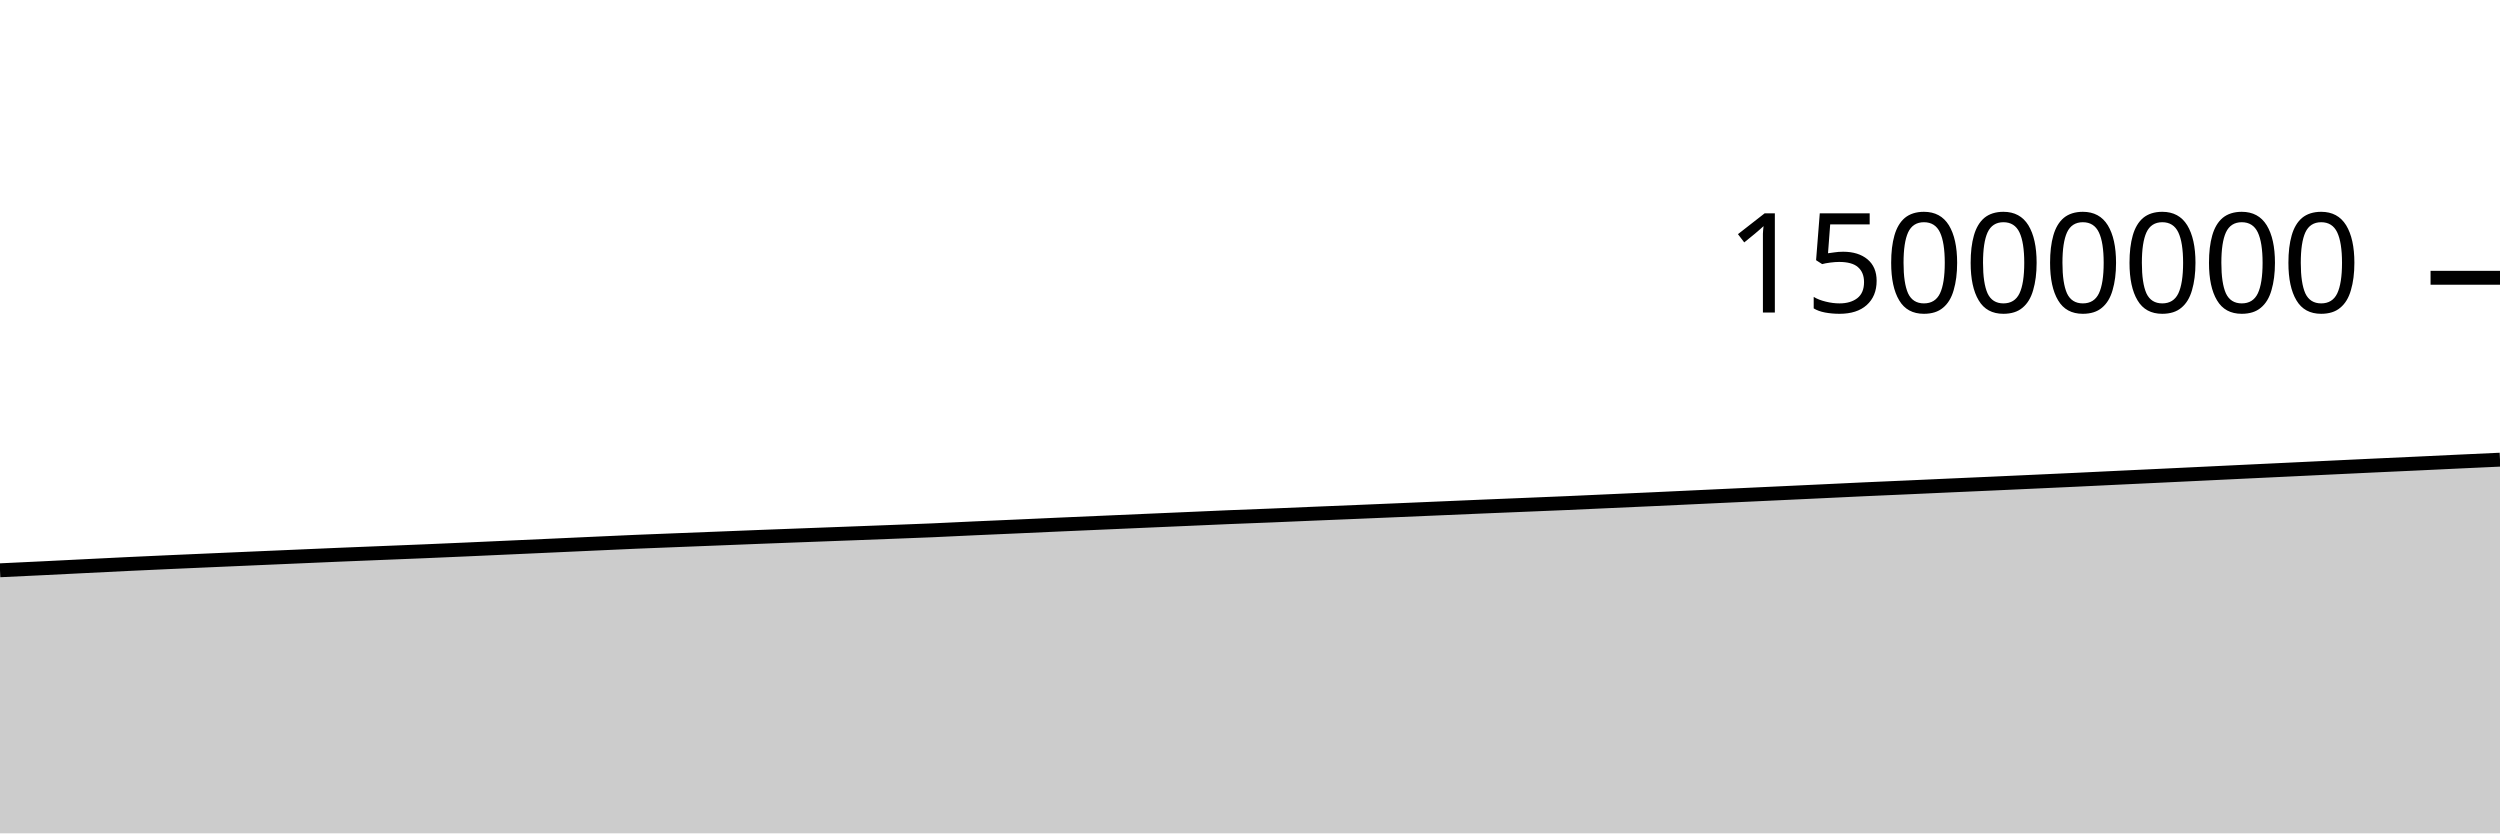
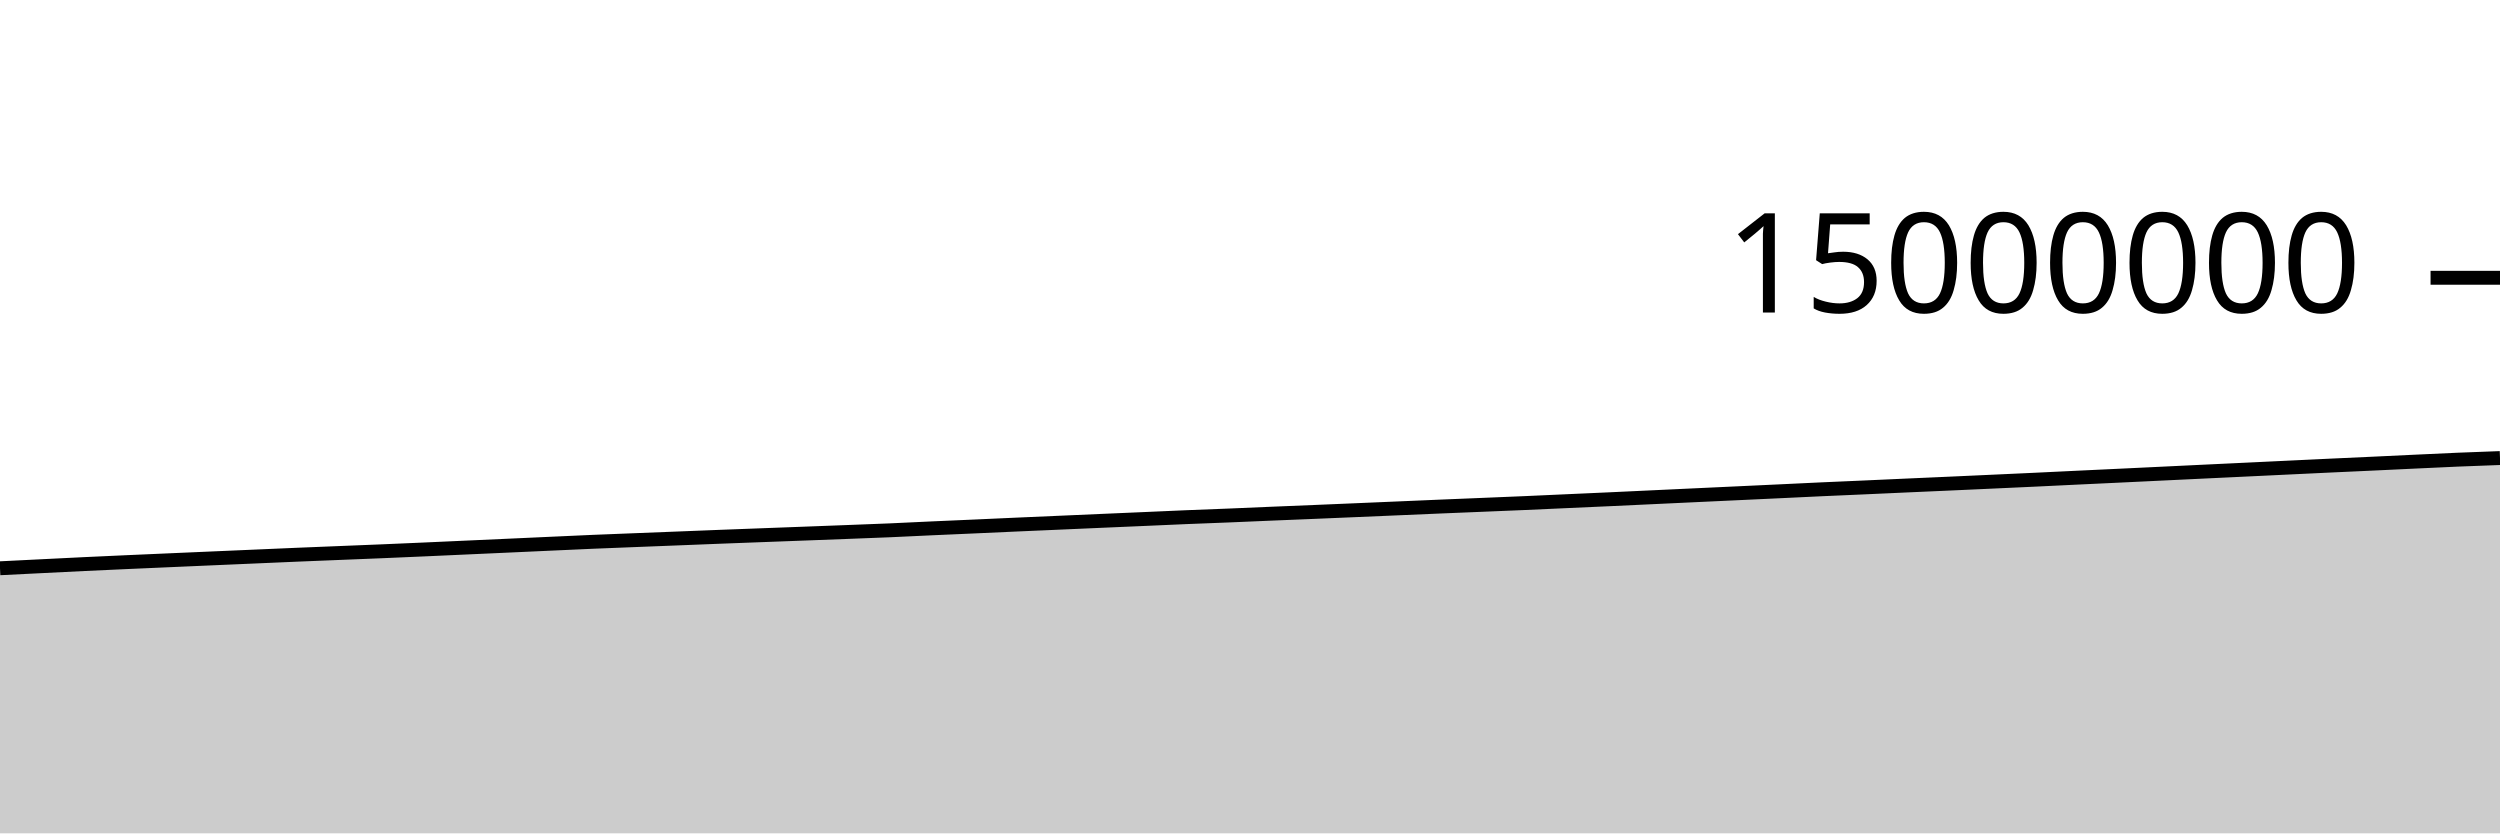
<svg xmlns="http://www.w3.org/2000/svg" viewBox="0 0 180 60">
  <g transform="translate(0,20)">
-     <path class="area" fill="rgba(0, 0, 0, 0.2)" d="M0,21.06C1.017,21.012,2.034,20.964,3.051,20.915C4.068,20.865,5.085,20.813,6.102,20.763C7.119,20.712,8.136,20.66,9.153,20.612C10.169,20.563,11.186,20.518,12.203,20.472C13.22,20.426,14.237,20.382,15.254,20.338C16.271,20.293,17.288,20.249,18.305,20.205C19.322,20.161,20.339,20.117,21.356,20.073C22.373,20.029,23.39,19.984,24.407,19.941C25.424,19.899,26.441,19.858,27.458,19.817C28.475,19.775,29.492,19.736,30.508,19.694C31.525,19.651,32.542,19.607,33.559,19.562C34.576,19.518,35.593,19.471,36.61,19.424C37.627,19.378,38.644,19.332,39.661,19.286C40.678,19.239,41.695,19.193,42.712,19.147C43.729,19.101,44.746,19.053,45.763,19.009C46.78,18.966,47.797,18.928,48.814,18.888C49.831,18.848,50.847,18.809,51.864,18.768C52.881,18.728,53.898,18.687,54.915,18.647C55.932,18.608,56.949,18.571,57.966,18.532C58.983,18.494,60,18.457,61.017,18.418C62.034,18.38,63.051,18.341,64.068,18.302C65.085,18.263,66.102,18.227,67.119,18.183C68.136,18.14,69.153,18.086,70.169,18.04C71.186,17.994,72.203,17.951,73.22,17.906C74.237,17.861,75.254,17.813,76.271,17.768C77.288,17.723,78.305,17.679,79.322,17.635C80.339,17.59,81.356,17.545,82.373,17.501C83.39,17.457,84.407,17.414,85.424,17.369C86.441,17.325,87.458,17.277,88.475,17.235C89.492,17.192,90.508,17.157,91.525,17.116C92.542,17.075,93.559,17.029,94.576,16.986C95.593,16.944,96.61,16.903,97.627,16.861C98.644,16.818,99.661,16.775,100.678,16.732C101.695,16.688,102.712,16.645,103.729,16.602C104.746,16.559,105.763,16.514,106.78,16.471C107.797,16.428,108.814,16.389,109.831,16.346C110.847,16.304,111.864,16.263,112.881,16.219C113.898,16.174,114.915,16.127,115.932,16.081C116.949,16.035,117.966,15.991,118.983,15.944C120,15.897,121.017,15.849,122.034,15.801C123.051,15.753,124.068,15.706,125.085,15.658C126.102,15.611,127.119,15.563,128.136,15.516C129.153,15.468,130.169,15.421,131.186,15.373C132.203,15.325,133.22,15.275,134.237,15.228C135.254,15.182,136.271,15.139,137.288,15.094C138.305,15.048,139.322,15.002,140.339,14.956C141.356,14.911,142.373,14.866,143.39,14.821C144.407,14.775,145.424,14.728,146.441,14.682C147.458,14.635,148.475,14.59,149.492,14.542C150.508,14.494,151.525,14.443,152.542,14.395C153.559,14.346,154.576,14.3,155.593,14.251C156.61,14.203,157.627,14.154,158.644,14.105C159.661,14.057,160.678,14.007,161.695,13.958C162.712,13.909,163.729,13.862,164.746,13.813C165.763,13.765,166.78,13.716,167.797,13.667C168.814,13.619,169.831,13.57,170.847,13.522C171.864,13.474,172.881,13.429,173.898,13.382C174.915,13.334,175.932,13.285,176.949,13.237C177.966,13.189,178.983,13.142,180,13.096L180,40C178.983,40,177.966,40,176.949,40C175.932,40,174.915,40,173.898,40C172.881,40,171.864,40,170.847,40C169.831,40,168.814,40,167.797,40C166.78,40,165.763,40,164.746,40C163.729,40,162.712,40,161.695,40C160.678,40,159.661,40,158.644,40C157.627,40,156.61,40,155.593,40C154.576,40,153.559,40,152.542,40C151.525,40,150.508,40,149.492,40C148.475,40,147.458,40,146.441,40C145.424,40,144.407,40,143.39,40C142.373,40,141.356,40,140.339,40C139.322,40,138.305,40,137.288,40C136.271,40,135.254,40,134.237,40C133.22,40,132.203,40,131.186,40C130.169,40,129.153,40,128.136,40C127.119,40,126.102,40,125.085,40C124.068,40,123.051,40,122.034,40C121.017,40,120,40,118.983,40C117.966,40,116.949,40,115.932,40C114.915,40,113.898,40,112.881,40C111.864,40,110.847,40,109.831,40C108.814,40,107.797,40,106.78,40C105.763,40,104.746,40,103.729,40C102.712,40,101.695,40,100.678,40C99.661,40,98.644,40,97.627,40C96.61,40,95.593,40,94.576,40C93.559,40,92.542,40,91.525,40C90.508,40,89.492,40,88.475,40C87.458,40,86.441,40,85.424,40C84.407,40,83.39,40,82.373,40C81.356,40,80.339,40,79.322,40C78.305,40,77.288,40,76.271,40C75.254,40,74.237,40,73.22,40C72.203,40,71.186,40,70.169,40C69.153,40,68.136,40,67.119,40C66.102,40,65.085,40,64.068,40C63.051,40,62.034,40,61.017,40C60,40,58.983,40,57.966,40C56.949,40,55.932,40,54.915,40C53.898,40,52.881,40,51.864,40C50.847,40,49.831,40,48.814,40C47.797,40,46.78,40,45.763,40C44.746,40,43.729,40,42.712,40C41.695,40,40.678,40,39.661,40C38.644,40,37.627,40,36.61,40C35.593,40,34.576,40,33.559,40C32.542,40,31.525,40,30.508,40C29.492,40,28.475,40,27.458,40C26.441,40,25.424,40,24.407,40C23.39,40,22.373,40,21.356,40C20.339,40,19.322,40,18.305,40C17.288,40,16.271,40,15.254,40C14.237,40,13.22,40,12.203,40C11.186,40,10.169,40,9.153,40C8.136,40,7.119,40,6.102,40C5.085,40,4.068,40,3.051,40C2.034,40,1.017,40,0,40Z" />
-     <path class="line" stroke="black" fill="none" d="M0,21.06C1.017,21.012,2.034,20.964,3.051,20.915C4.068,20.865,5.085,20.813,6.102,20.763C7.119,20.712,8.136,20.66,9.153,20.612C10.169,20.563,11.186,20.518,12.203,20.472C13.22,20.426,14.237,20.382,15.254,20.338C16.271,20.293,17.288,20.249,18.305,20.205C19.322,20.161,20.339,20.117,21.356,20.073C22.373,20.029,23.39,19.984,24.407,19.941C25.424,19.899,26.441,19.858,27.458,19.817C28.475,19.775,29.492,19.736,30.508,19.694C31.525,19.651,32.542,19.607,33.559,19.562C34.576,19.518,35.593,19.471,36.61,19.424C37.627,19.378,38.644,19.332,39.661,19.286C40.678,19.239,41.695,19.193,42.712,19.147C43.729,19.101,44.746,19.053,45.763,19.009C46.78,18.966,47.797,18.928,48.814,18.888C49.831,18.848,50.847,18.809,51.864,18.768C52.881,18.728,53.898,18.687,54.915,18.647C55.932,18.608,56.949,18.571,57.966,18.532C58.983,18.494,60,18.457,61.017,18.418C62.034,18.38,63.051,18.341,64.068,18.302C65.085,18.263,66.102,18.227,67.119,18.183C68.136,18.14,69.153,18.086,70.169,18.04C71.186,17.994,72.203,17.951,73.22,17.906C74.237,17.861,75.254,17.813,76.271,17.768C77.288,17.723,78.305,17.679,79.322,17.635C80.339,17.59,81.356,17.545,82.373,17.501C83.39,17.457,84.407,17.414,85.424,17.369C86.441,17.325,87.458,17.277,88.475,17.235C89.492,17.192,90.508,17.157,91.525,17.116C92.542,17.075,93.559,17.029,94.576,16.986C95.593,16.944,96.61,16.903,97.627,16.861C98.644,16.818,99.661,16.775,100.678,16.732C101.695,16.688,102.712,16.645,103.729,16.602C104.746,16.559,105.763,16.514,106.78,16.471C107.797,16.428,108.814,16.389,109.831,16.346C110.847,16.304,111.864,16.263,112.881,16.219C113.898,16.174,114.915,16.127,115.932,16.081C116.949,16.035,117.966,15.991,118.983,15.944C120,15.897,121.017,15.849,122.034,15.801C123.051,15.753,124.068,15.706,125.085,15.658C126.102,15.611,127.119,15.563,128.136,15.516C129.153,15.468,130.169,15.421,131.186,15.373C132.203,15.325,133.22,15.275,134.237,15.228C135.254,15.182,136.271,15.139,137.288,15.094C138.305,15.048,139.322,15.002,140.339,14.956C141.356,14.911,142.373,14.866,143.39,14.821C144.407,14.775,145.424,14.728,146.441,14.682C147.458,14.635,148.475,14.59,149.492,14.542C150.508,14.494,151.525,14.443,152.542,14.395C153.559,14.346,154.576,14.3,155.593,14.251C156.61,14.203,157.627,14.154,158.644,14.105C159.661,14.057,160.678,14.007,161.695,13.958C162.712,13.909,163.729,13.862,164.746,13.813C165.763,13.765,166.78,13.716,167.797,13.667C168.814,13.619,169.831,13.57,170.847,13.522C171.864,13.474,172.881,13.429,173.898,13.382C174.915,13.334,175.932,13.285,176.949,13.237C177.966,13.189,178.983,13.142,180,13.096" />
+     <path class="area" fill="rgba(0, 0, 0, 0.2)" d="M0,20.915C1.017,20.864,2.034,20.813,3.051,20.763C4.068,20.712,5.085,20.66,6.102,20.612C7.119,20.563,8.136,20.518,9.153,20.472C10.169,20.426,11.186,20.382,12.203,20.338C13.22,20.293,14.237,20.249,15.254,20.205C16.271,20.161,17.288,20.117,18.305,20.073C19.322,20.029,20.339,19.984,21.356,19.941C22.373,19.899,23.39,19.858,24.407,19.817C25.424,19.775,26.441,19.736,27.458,19.694C28.475,19.651,29.492,19.607,30.508,19.562C31.525,19.518,32.542,19.471,33.559,19.424C34.576,19.378,35.593,19.332,36.61,19.286C37.627,19.239,38.644,19.193,39.661,19.147C40.678,19.101,41.695,19.053,42.712,19.009C43.729,18.966,44.746,18.928,45.763,18.888C46.78,18.848,47.797,18.809,48.814,18.768C49.831,18.728,50.847,18.687,51.864,18.647C52.881,18.608,53.898,18.571,54.915,18.532C55.932,18.494,56.949,18.457,57.966,18.418C58.983,18.38,60,18.341,61.017,18.302C62.034,18.263,63.051,18.227,64.068,18.183C65.085,18.14,66.102,18.086,67.119,18.04C68.136,17.994,69.153,17.951,70.169,17.906C71.186,17.861,72.203,17.813,73.22,17.768C74.237,17.723,75.254,17.679,76.271,17.635C77.288,17.59,78.305,17.545,79.322,17.501C80.339,17.457,81.356,17.414,82.373,17.369C83.39,17.325,84.407,17.277,85.424,17.235C86.441,17.192,87.458,17.157,88.475,17.116C89.492,17.075,90.508,17.029,91.525,16.986C92.542,16.944,93.559,16.903,94.576,16.861C95.593,16.818,96.61,16.775,97.627,16.732C98.644,16.688,99.661,16.645,100.678,16.602C101.695,16.559,102.712,16.514,103.729,16.471C104.746,16.428,105.763,16.389,106.78,16.346C107.797,16.304,108.814,16.263,109.831,16.219C110.847,16.174,111.864,16.127,112.881,16.081C113.898,16.035,114.915,15.991,115.932,15.944C116.949,15.897,117.966,15.849,118.983,15.801C120,15.753,121.017,15.706,122.034,15.658C123.051,15.611,124.068,15.563,125.085,15.516C126.102,15.468,127.119,15.421,128.136,15.373C129.153,15.325,130.169,15.275,131.186,15.228C132.203,15.182,133.22,15.139,134.237,15.094C135.254,15.048,136.271,15.002,137.288,14.956C138.305,14.911,139.322,14.866,140.339,14.821C141.356,14.775,142.373,14.728,143.39,14.682C144.407,14.635,145.424,14.59,146.441,14.542C147.458,14.494,148.475,14.443,149.492,14.395C150.508,14.346,151.525,14.3,152.542,14.251C153.559,14.203,154.576,14.154,155.593,14.105C156.61,14.057,157.627,14.007,158.644,13.958C159.661,13.909,160.678,13.862,161.695,13.813C162.712,13.765,163.729,13.716,164.746,13.667C165.763,13.619,166.78,13.57,167.797,13.522C168.814,13.474,169.831,13.429,170.847,13.382C171.864,13.334,172.881,13.285,173.898,13.237C174.915,13.189,175.932,13.138,176.949,13.096C177.966,13.053,178.983,13.016,180,12.98L180,40C178.983,40,177.966,40,176.949,40C175.932,40,174.915,40,173.898,40C172.881,40,171.864,40,170.847,40C169.831,40,168.814,40,167.797,40C166.78,40,165.763,40,164.746,40C163.729,40,162.712,40,161.695,40C160.678,40,159.661,40,158.644,40C157.627,40,156.61,40,155.593,40C154.576,40,153.559,40,152.542,40C151.525,40,150.508,40,149.492,40C148.475,40,147.458,40,146.441,40C145.424,40,144.407,40,143.39,40C142.373,40,141.356,40,140.339,40C139.322,40,138.305,40,137.288,40C136.271,40,135.254,40,134.237,40C133.22,40,132.203,40,131.186,40C130.169,40,129.153,40,128.136,40C127.119,40,126.102,40,125.085,40C124.068,40,123.051,40,122.034,40C121.017,40,120,40,118.983,40C117.966,40,116.949,40,115.932,40C114.915,40,113.898,40,112.881,40C111.864,40,110.847,40,109.831,40C108.814,40,107.797,40,106.78,40C105.763,40,104.746,40,103.729,40C102.712,40,101.695,40,100.678,40C99.661,40,98.644,40,97.627,40C96.61,40,95.593,40,94.576,40C93.559,40,92.542,40,91.525,40C90.508,40,89.492,40,88.475,40C87.458,40,86.441,40,85.424,40C84.407,40,83.39,40,82.373,40C81.356,40,80.339,40,79.322,40C78.305,40,77.288,40,76.271,40C75.254,40,74.237,40,73.22,40C72.203,40,71.186,40,70.169,40C69.153,40,68.136,40,67.119,40C66.102,40,65.085,40,64.068,40C63.051,40,62.034,40,61.017,40C60,40,58.983,40,57.966,40C56.949,40,55.932,40,54.915,40C53.898,40,52.881,40,51.864,40C50.847,40,49.831,40,48.814,40C47.797,40,46.78,40,45.763,40C44.746,40,43.729,40,42.712,40C41.695,40,40.678,40,39.661,40C38.644,40,37.627,40,36.61,40C35.593,40,34.576,40,33.559,40C32.542,40,31.525,40,30.508,40C29.492,40,28.475,40,27.458,40C26.441,40,25.424,40,24.407,40C23.39,40,22.373,40,21.356,40C20.339,40,19.322,40,18.305,40C17.288,40,16.271,40,15.254,40C14.237,40,13.22,40,12.203,40C11.186,40,10.169,40,9.153,40C8.136,40,7.119,40,6.102,40C5.085,40,4.068,40,3.051,40C2.034,40,1.017,40,0,40Z" />
+     <path class="line" stroke="black" fill="none" d="M0,20.915C1.017,20.864,2.034,20.813,3.051,20.763C4.068,20.712,5.085,20.66,6.102,20.612C7.119,20.563,8.136,20.518,9.153,20.472C10.169,20.426,11.186,20.382,12.203,20.338C13.22,20.293,14.237,20.249,15.254,20.205C16.271,20.161,17.288,20.117,18.305,20.073C19.322,20.029,20.339,19.984,21.356,19.941C22.373,19.899,23.39,19.858,24.407,19.817C25.424,19.775,26.441,19.736,27.458,19.694C28.475,19.651,29.492,19.607,30.508,19.562C31.525,19.518,32.542,19.471,33.559,19.424C34.576,19.378,35.593,19.332,36.61,19.286C37.627,19.239,38.644,19.193,39.661,19.147C40.678,19.101,41.695,19.053,42.712,19.009C43.729,18.966,44.746,18.928,45.763,18.888C46.78,18.848,47.797,18.809,48.814,18.768C49.831,18.728,50.847,18.687,51.864,18.647C52.881,18.608,53.898,18.571,54.915,18.532C55.932,18.494,56.949,18.457,57.966,18.418C58.983,18.38,60,18.341,61.017,18.302C62.034,18.263,63.051,18.227,64.068,18.183C65.085,18.14,66.102,18.086,67.119,18.04C68.136,17.994,69.153,17.951,70.169,17.906C71.186,17.861,72.203,17.813,73.22,17.768C74.237,17.723,75.254,17.679,76.271,17.635C77.288,17.59,78.305,17.545,79.322,17.501C80.339,17.457,81.356,17.414,82.373,17.369C83.39,17.325,84.407,17.277,85.424,17.235C86.441,17.192,87.458,17.157,88.475,17.116C89.492,17.075,90.508,17.029,91.525,16.986C92.542,16.944,93.559,16.903,94.576,16.861C95.593,16.818,96.61,16.775,97.627,16.732C98.644,16.688,99.661,16.645,100.678,16.602C101.695,16.559,102.712,16.514,103.729,16.471C104.746,16.428,105.763,16.389,106.78,16.346C107.797,16.304,108.814,16.263,109.831,16.219C110.847,16.174,111.864,16.127,112.881,16.081C113.898,16.035,114.915,15.991,115.932,15.944C116.949,15.897,117.966,15.849,118.983,15.801C120,15.753,121.017,15.706,122.034,15.658C123.051,15.611,124.068,15.563,125.085,15.516C126.102,15.468,127.119,15.421,128.136,15.373C129.153,15.325,130.169,15.275,131.186,15.228C132.203,15.182,133.22,15.139,134.237,15.094C135.254,15.048,136.271,15.002,137.288,14.956C138.305,14.911,139.322,14.866,140.339,14.821C141.356,14.775,142.373,14.728,143.39,14.682C144.407,14.635,145.424,14.59,146.441,14.542C147.458,14.494,148.475,14.443,149.492,14.395C150.508,14.346,151.525,14.3,152.542,14.251C153.559,14.203,154.576,14.154,155.593,14.105C156.61,14.057,157.627,14.007,158.644,13.958C159.661,13.909,160.678,13.862,161.695,13.813C162.712,13.765,163.729,13.716,164.746,13.667C165.763,13.619,166.78,13.57,167.797,13.522C168.814,13.474,169.831,13.429,170.847,13.382C171.864,13.334,172.881,13.285,173.898,13.237C174.915,13.189,175.932,13.138,176.949,13.096C177.966,13.053,178.983,13.016,180,12.98" />
    <path class="axis-ceiling" stroke-width="1" stroke="black" fill="none" d="M175,0L180,0" />
    <text class="axis-ceiling-label" font-family="sans-serif" text-anchor="end" font-size="10px" x="170" y="2.5">15000000</text>
  </g>
</svg>
